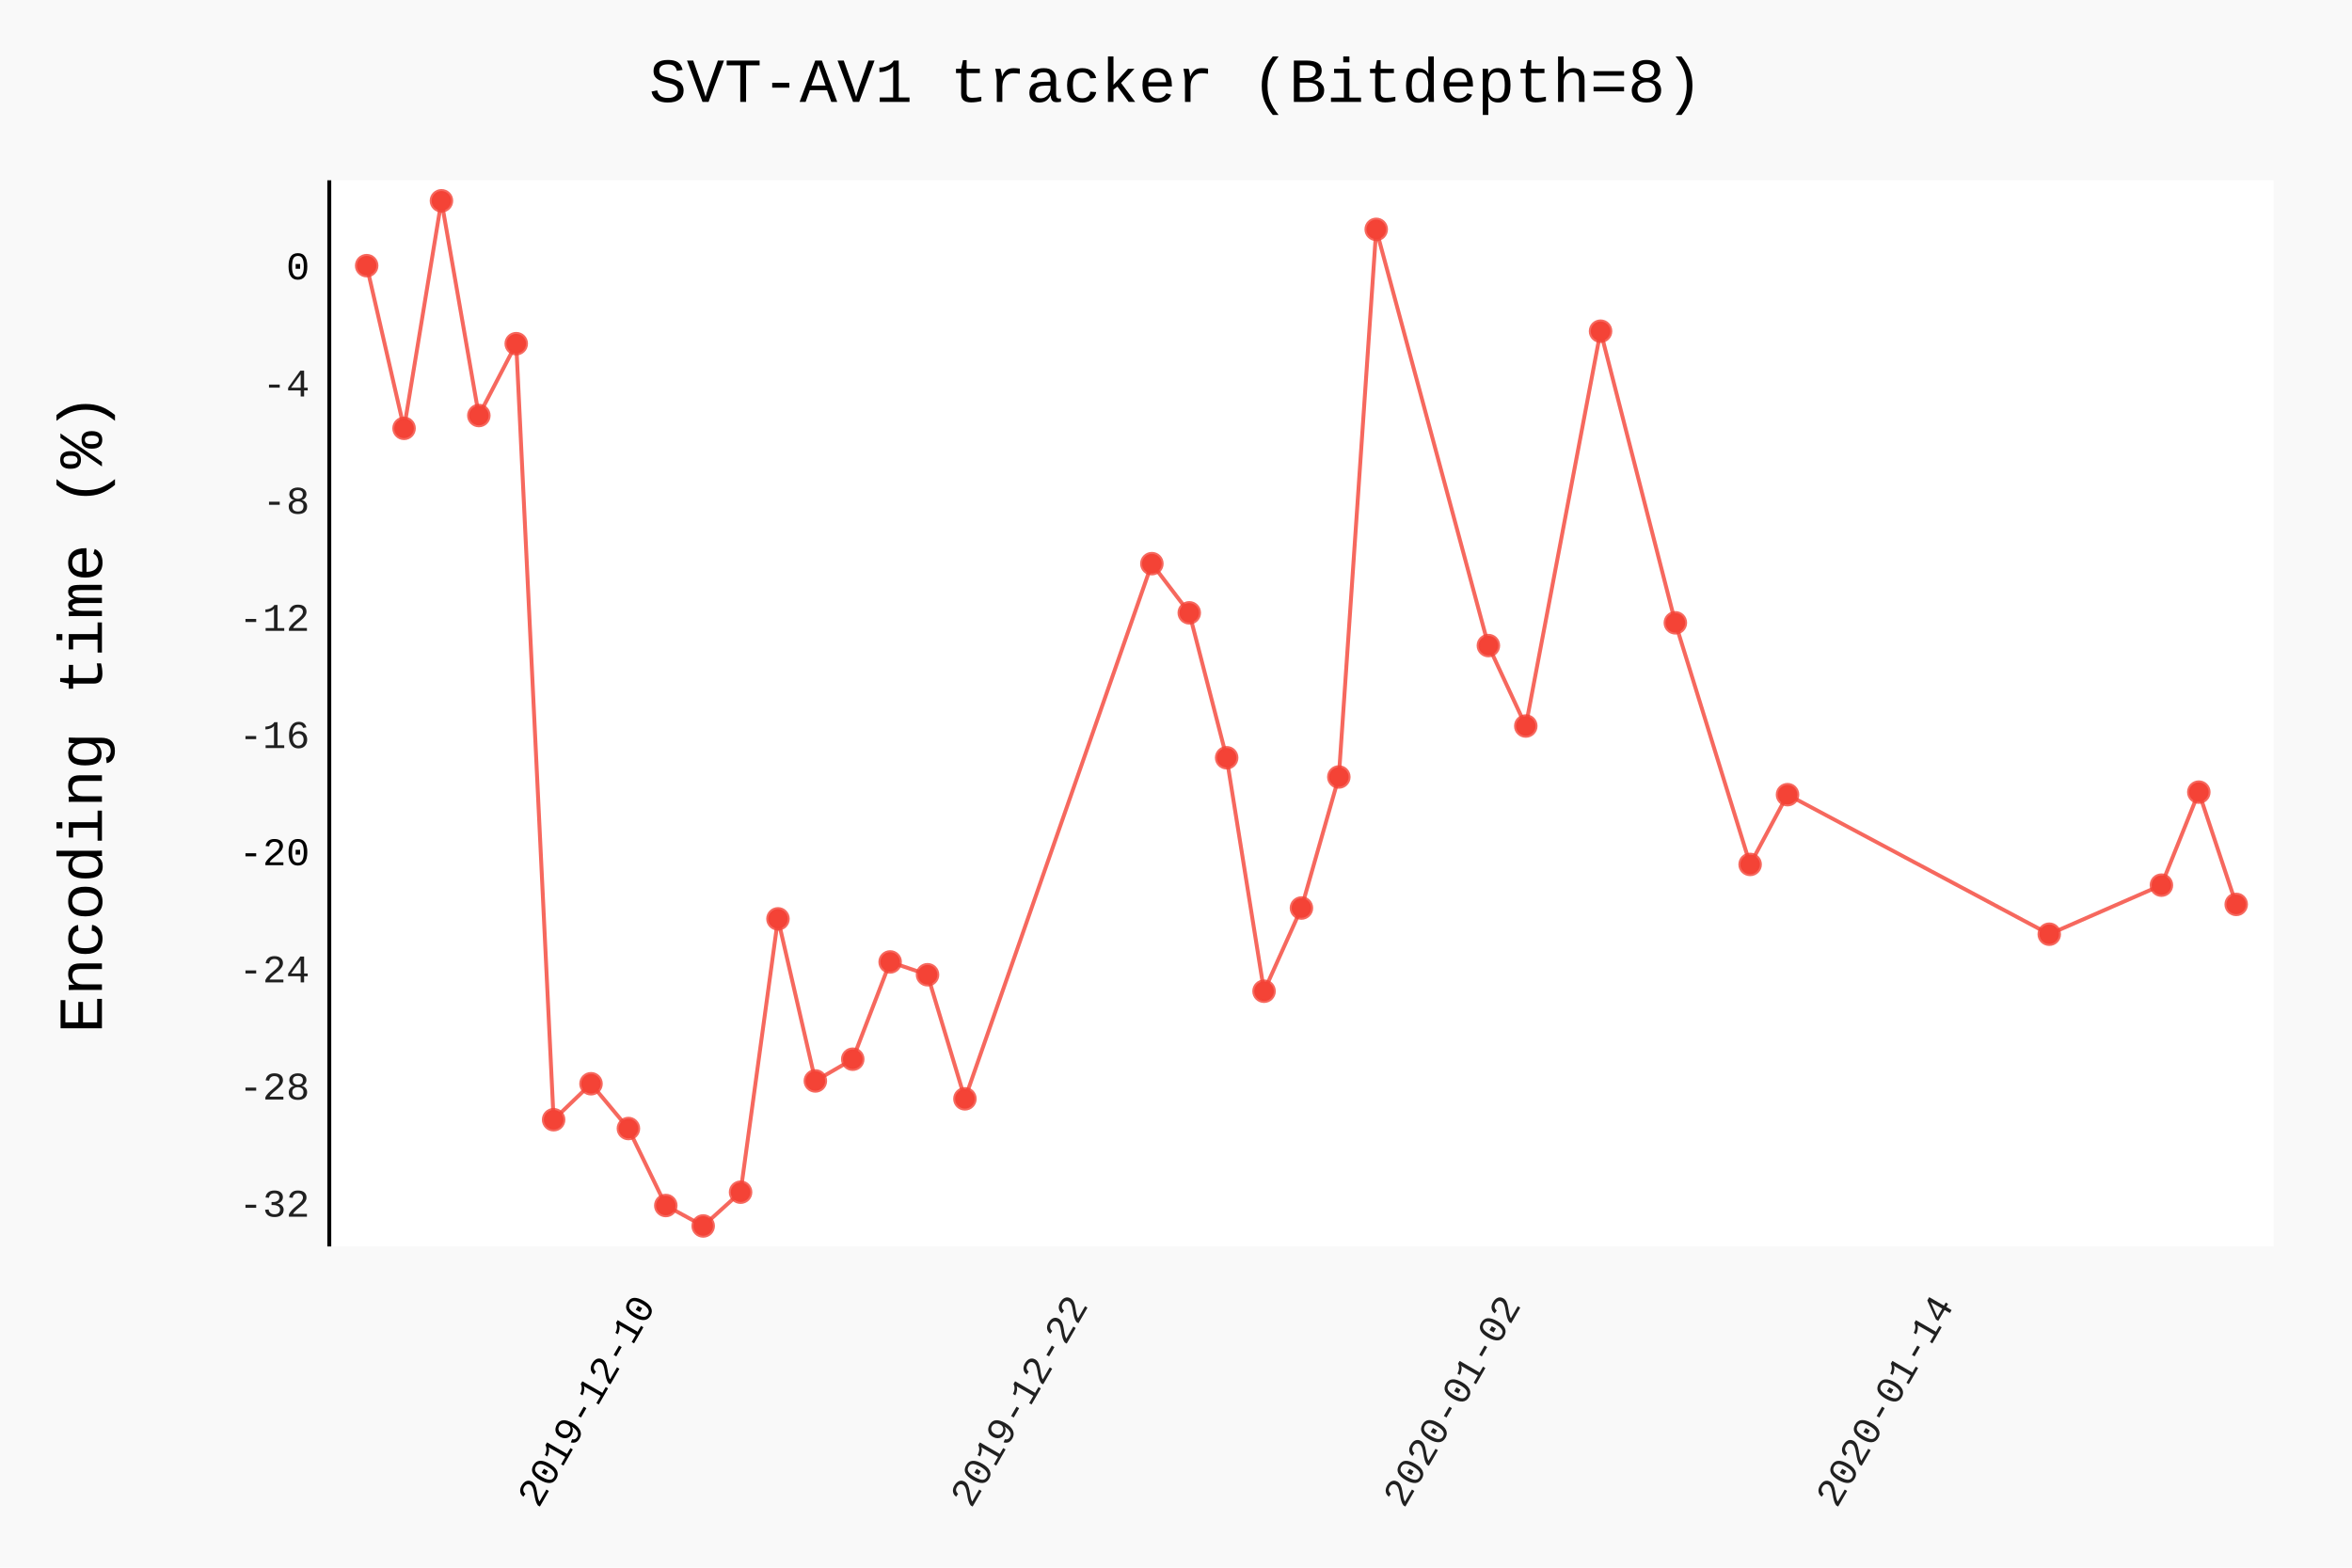
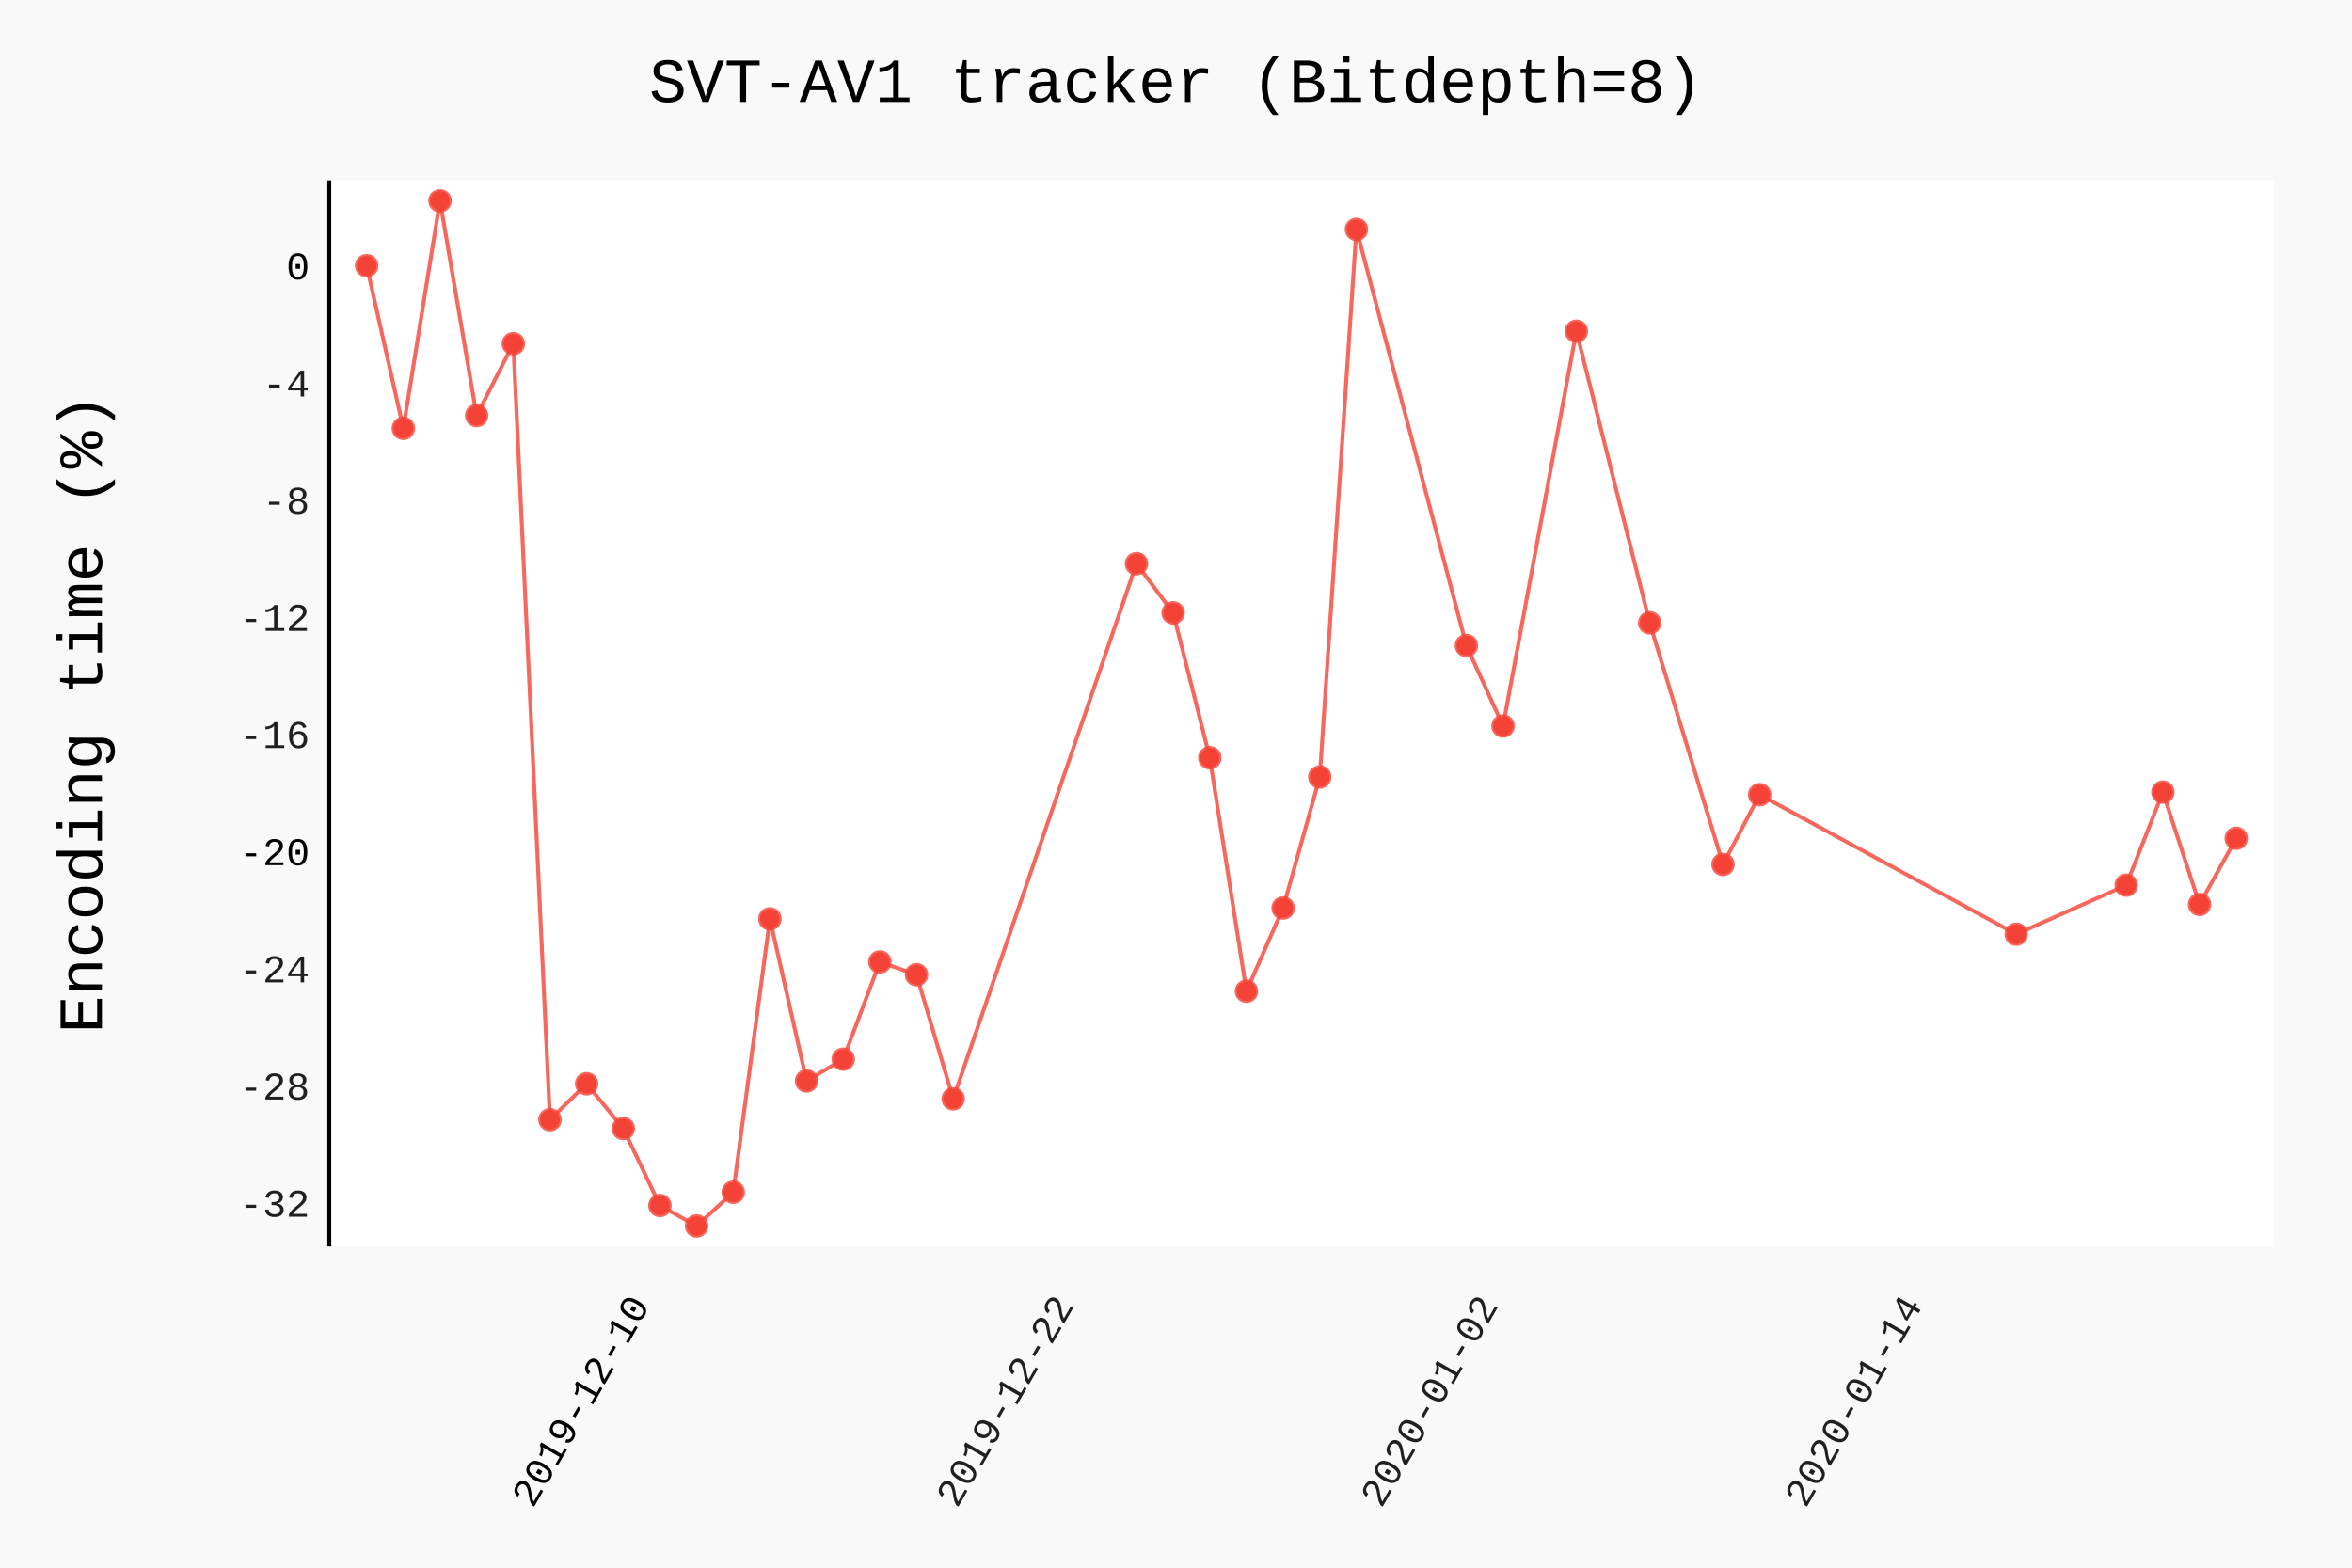
- <svg xmlns="http://www.w3.org/2000/svg" class="pygal-chart" id="chart-15f46927-fa5d-4596-a94c-7cc704745a90" viewBox="0 0 600 400">
+ <svg xmlns="http://www.w3.org/2000/svg" class="pygal-chart" id="chart-09111ac0-4e00-4744-adc4-145d6ea86140" viewBox="0 0 600 400">
  <defs>
-     <style type="text/css">#chart-15f46927-fa5d-4596-a94c-7cc704745a90{-webkit-user-select:none;-webkit-font-smoothing:antialiased;font-family:Consolas,"Liberation Mono",Menlo,Courier,monospace}#chart-15f46927-fa5d-4596-a94c-7cc704745a90 .title{font-family:Consolas,"Liberation Mono",Menlo,Courier,monospace;font-size:16px}#chart-15f46927-fa5d-4596-a94c-7cc704745a90 .legends .legend text{font-family:Consolas,"Liberation Mono",Menlo,Courier,monospace;font-size:14px}#chart-15f46927-fa5d-4596-a94c-7cc704745a90 .axis text{font-family:Consolas,"Liberation Mono",Menlo,Courier,monospace;font-size:10px}#chart-15f46927-fa5d-4596-a94c-7cc704745a90 .axis text.major{font-family:Consolas,"Liberation Mono",Menlo,Courier,monospace;font-size:10px}#chart-15f46927-fa5d-4596-a94c-7cc704745a90 .text-overlay text.value{font-family:Consolas,"Liberation Mono",Menlo,Courier,monospace;font-size:16px}#chart-15f46927-fa5d-4596-a94c-7cc704745a90 .text-overlay text.label{font-family:Consolas,"Liberation Mono",Menlo,Courier,monospace;font-size:10px}#chart-15f46927-fa5d-4596-a94c-7cc704745a90 .tooltip{font-family:Consolas,"Liberation Mono",Menlo,Courier,monospace;font-size:14px}#chart-15f46927-fa5d-4596-a94c-7cc704745a90 text.no_data{font-family:Consolas,"Liberation Mono",Menlo,Courier,monospace;font-size:64px}
- #chart-15f46927-fa5d-4596-a94c-7cc704745a90{background-color:rgba(249,249,249,1)}#chart-15f46927-fa5d-4596-a94c-7cc704745a90 path,#chart-15f46927-fa5d-4596-a94c-7cc704745a90 line,#chart-15f46927-fa5d-4596-a94c-7cc704745a90 rect,#chart-15f46927-fa5d-4596-a94c-7cc704745a90 circle{-webkit-transition:150ms;-moz-transition:150ms;transition:150ms}#chart-15f46927-fa5d-4596-a94c-7cc704745a90 .graph &gt; .background{fill:rgba(249,249,249,1)}#chart-15f46927-fa5d-4596-a94c-7cc704745a90 .plot &gt; .background{fill:rgba(255,255,255,1)}#chart-15f46927-fa5d-4596-a94c-7cc704745a90 .graph{fill:rgba(0,0,0,.87)}#chart-15f46927-fa5d-4596-a94c-7cc704745a90 text.no_data{fill:rgba(0,0,0,1)}#chart-15f46927-fa5d-4596-a94c-7cc704745a90 .title{fill:rgba(0,0,0,1)}#chart-15f46927-fa5d-4596-a94c-7cc704745a90 .legends .legend text{fill:rgba(0,0,0,.87)}#chart-15f46927-fa5d-4596-a94c-7cc704745a90 .legends .legend:hover text{fill:rgba(0,0,0,1)}#chart-15f46927-fa5d-4596-a94c-7cc704745a90 .axis .line{stroke:rgba(0,0,0,1)}#chart-15f46927-fa5d-4596-a94c-7cc704745a90 .axis .guide.line{stroke:rgba(0,0,0,.54)}#chart-15f46927-fa5d-4596-a94c-7cc704745a90 .axis .major.line{stroke:rgba(0,0,0,.87)}#chart-15f46927-fa5d-4596-a94c-7cc704745a90 .axis text.major{fill:rgba(0,0,0,1)}#chart-15f46927-fa5d-4596-a94c-7cc704745a90 .axis.y .guides:hover .guide.line,#chart-15f46927-fa5d-4596-a94c-7cc704745a90 .line-graph .axis.x .guides:hover .guide.line,#chart-15f46927-fa5d-4596-a94c-7cc704745a90 .stackedline-graph .axis.x .guides:hover .guide.line,#chart-15f46927-fa5d-4596-a94c-7cc704745a90 .xy-graph .axis.x .guides:hover .guide.line{stroke:rgba(0,0,0,1)}#chart-15f46927-fa5d-4596-a94c-7cc704745a90 .axis .guides:hover text{fill:rgba(0,0,0,1)}#chart-15f46927-fa5d-4596-a94c-7cc704745a90 .reactive{fill-opacity:.7;stroke-opacity:.8}#chart-15f46927-fa5d-4596-a94c-7cc704745a90 .ci{stroke:rgba(0,0,0,.87)}#chart-15f46927-fa5d-4596-a94c-7cc704745a90 .reactive.active,#chart-15f46927-fa5d-4596-a94c-7cc704745a90 .active .reactive{fill-opacity:.8;stroke-opacity:.9;stroke-width:4}#chart-15f46927-fa5d-4596-a94c-7cc704745a90 .ci .reactive.active{stroke-width:1.5}#chart-15f46927-fa5d-4596-a94c-7cc704745a90 .series text{fill:rgba(0,0,0,1)}#chart-15f46927-fa5d-4596-a94c-7cc704745a90 .tooltip rect{fill:rgba(255,255,255,1);stroke:rgba(0,0,0,1);-webkit-transition:opacity 150ms;-moz-transition:opacity 150ms;transition:opacity 150ms}#chart-15f46927-fa5d-4596-a94c-7cc704745a90 .tooltip .label{fill:rgba(0,0,0,.87)}#chart-15f46927-fa5d-4596-a94c-7cc704745a90 .tooltip .label{fill:rgba(0,0,0,.87)}#chart-15f46927-fa5d-4596-a94c-7cc704745a90 .tooltip .legend{font-size:.8em;fill:rgba(0,0,0,.54)}#chart-15f46927-fa5d-4596-a94c-7cc704745a90 .tooltip .x_label{font-size:.6em;fill:rgba(0,0,0,1)}#chart-15f46927-fa5d-4596-a94c-7cc704745a90 .tooltip .xlink{font-size:.5em;text-decoration:underline}#chart-15f46927-fa5d-4596-a94c-7cc704745a90 .tooltip .value{font-size:1.5em}#chart-15f46927-fa5d-4596-a94c-7cc704745a90 .bound{font-size:.5em}#chart-15f46927-fa5d-4596-a94c-7cc704745a90 .max-value{font-size:.75em;fill:rgba(0,0,0,.54)}#chart-15f46927-fa5d-4596-a94c-7cc704745a90 .map-element{fill:rgba(255,255,255,1);stroke:rgba(0,0,0,.54) !important}#chart-15f46927-fa5d-4596-a94c-7cc704745a90 .map-element .reactive{fill-opacity:inherit;stroke-opacity:inherit}#chart-15f46927-fa5d-4596-a94c-7cc704745a90 .color-0,#chart-15f46927-fa5d-4596-a94c-7cc704745a90 .color-0 a:visited{stroke:#F44336;fill:#F44336}#chart-15f46927-fa5d-4596-a94c-7cc704745a90 .text-overlay .color-0 text{fill:black}
- #chart-15f46927-fa5d-4596-a94c-7cc704745a90 text.no_data{text-anchor:middle}#chart-15f46927-fa5d-4596-a94c-7cc704745a90 .guide.line{fill:none}#chart-15f46927-fa5d-4596-a94c-7cc704745a90 .centered{text-anchor:middle}#chart-15f46927-fa5d-4596-a94c-7cc704745a90 .title{text-anchor:middle}#chart-15f46927-fa5d-4596-a94c-7cc704745a90 .legends .legend text{fill-opacity:1}#chart-15f46927-fa5d-4596-a94c-7cc704745a90 .axis.x text{text-anchor:middle}#chart-15f46927-fa5d-4596-a94c-7cc704745a90 .axis.x:not(.web) text[transform]{text-anchor:start}#chart-15f46927-fa5d-4596-a94c-7cc704745a90 .axis.x:not(.web) text[transform].backwards{text-anchor:end}#chart-15f46927-fa5d-4596-a94c-7cc704745a90 .axis.y text{text-anchor:end}#chart-15f46927-fa5d-4596-a94c-7cc704745a90 .axis.y text[transform].backwards{text-anchor:start}#chart-15f46927-fa5d-4596-a94c-7cc704745a90 .axis.y2 text{text-anchor:start}#chart-15f46927-fa5d-4596-a94c-7cc704745a90 .axis.y2 text[transform].backwards{text-anchor:end}#chart-15f46927-fa5d-4596-a94c-7cc704745a90 .axis .guide.line{stroke-dasharray:4,4}#chart-15f46927-fa5d-4596-a94c-7cc704745a90 .axis .major.guide.line{stroke-dasharray:6,6}#chart-15f46927-fa5d-4596-a94c-7cc704745a90 .horizontal .axis.y .guide.line,#chart-15f46927-fa5d-4596-a94c-7cc704745a90 .horizontal .axis.y2 .guide.line,#chart-15f46927-fa5d-4596-a94c-7cc704745a90 .vertical .axis.x .guide.line{opacity:0}#chart-15f46927-fa5d-4596-a94c-7cc704745a90 .horizontal .axis.always_show .guide.line,#chart-15f46927-fa5d-4596-a94c-7cc704745a90 .vertical .axis.always_show .guide.line{opacity:1 !important}#chart-15f46927-fa5d-4596-a94c-7cc704745a90 .axis.y .guides:hover .guide.line,#chart-15f46927-fa5d-4596-a94c-7cc704745a90 .axis.y2 .guides:hover .guide.line,#chart-15f46927-fa5d-4596-a94c-7cc704745a90 .axis.x .guides:hover .guide.line{opacity:1}#chart-15f46927-fa5d-4596-a94c-7cc704745a90 .axis .guides:hover text{opacity:1}#chart-15f46927-fa5d-4596-a94c-7cc704745a90 .nofill{fill:none}#chart-15f46927-fa5d-4596-a94c-7cc704745a90 .subtle-fill{fill-opacity:.2}#chart-15f46927-fa5d-4596-a94c-7cc704745a90 .dot{stroke-width:1px;fill-opacity:1}#chart-15f46927-fa5d-4596-a94c-7cc704745a90 .dot.active{stroke-width:5px}#chart-15f46927-fa5d-4596-a94c-7cc704745a90 .dot.negative{fill:transparent}#chart-15f46927-fa5d-4596-a94c-7cc704745a90 text,#chart-15f46927-fa5d-4596-a94c-7cc704745a90 tspan{stroke:none !important}#chart-15f46927-fa5d-4596-a94c-7cc704745a90 .series text.active{opacity:1}#chart-15f46927-fa5d-4596-a94c-7cc704745a90 .tooltip rect{fill-opacity:.95;stroke-width:.5}#chart-15f46927-fa5d-4596-a94c-7cc704745a90 .tooltip text{fill-opacity:1}#chart-15f46927-fa5d-4596-a94c-7cc704745a90 .showable{visibility:hidden}#chart-15f46927-fa5d-4596-a94c-7cc704745a90 .showable.shown{visibility:visible}#chart-15f46927-fa5d-4596-a94c-7cc704745a90 .gauge-background{fill:rgba(229,229,229,1);stroke:none}#chart-15f46927-fa5d-4596-a94c-7cc704745a90 .bg-lines{stroke:rgba(249,249,249,1);stroke-width:2px}</style>
+     <style type="text/css">#chart-09111ac0-4e00-4744-adc4-145d6ea86140{-webkit-user-select:none;-webkit-font-smoothing:antialiased;font-family:Consolas,"Liberation Mono",Menlo,Courier,monospace}#chart-09111ac0-4e00-4744-adc4-145d6ea86140 .title{font-family:Consolas,"Liberation Mono",Menlo,Courier,monospace;font-size:16px}#chart-09111ac0-4e00-4744-adc4-145d6ea86140 .legends .legend text{font-family:Consolas,"Liberation Mono",Menlo,Courier,monospace;font-size:14px}#chart-09111ac0-4e00-4744-adc4-145d6ea86140 .axis text{font-family:Consolas,"Liberation Mono",Menlo,Courier,monospace;font-size:10px}#chart-09111ac0-4e00-4744-adc4-145d6ea86140 .axis text.major{font-family:Consolas,"Liberation Mono",Menlo,Courier,monospace;font-size:10px}#chart-09111ac0-4e00-4744-adc4-145d6ea86140 .text-overlay text.value{font-family:Consolas,"Liberation Mono",Menlo,Courier,monospace;font-size:16px}#chart-09111ac0-4e00-4744-adc4-145d6ea86140 .text-overlay text.label{font-family:Consolas,"Liberation Mono",Menlo,Courier,monospace;font-size:10px}#chart-09111ac0-4e00-4744-adc4-145d6ea86140 .tooltip{font-family:Consolas,"Liberation Mono",Menlo,Courier,monospace;font-size:14px}#chart-09111ac0-4e00-4744-adc4-145d6ea86140 text.no_data{font-family:Consolas,"Liberation Mono",Menlo,Courier,monospace;font-size:64px}
+ #chart-09111ac0-4e00-4744-adc4-145d6ea86140{background-color:rgba(249,249,249,1)}#chart-09111ac0-4e00-4744-adc4-145d6ea86140 path,#chart-09111ac0-4e00-4744-adc4-145d6ea86140 line,#chart-09111ac0-4e00-4744-adc4-145d6ea86140 rect,#chart-09111ac0-4e00-4744-adc4-145d6ea86140 circle{-webkit-transition:150ms;-moz-transition:150ms;transition:150ms}#chart-09111ac0-4e00-4744-adc4-145d6ea86140 .graph &gt; .background{fill:rgba(249,249,249,1)}#chart-09111ac0-4e00-4744-adc4-145d6ea86140 .plot &gt; .background{fill:rgba(255,255,255,1)}#chart-09111ac0-4e00-4744-adc4-145d6ea86140 .graph{fill:rgba(0,0,0,.87)}#chart-09111ac0-4e00-4744-adc4-145d6ea86140 text.no_data{fill:rgba(0,0,0,1)}#chart-09111ac0-4e00-4744-adc4-145d6ea86140 .title{fill:rgba(0,0,0,1)}#chart-09111ac0-4e00-4744-adc4-145d6ea86140 .legends .legend text{fill:rgba(0,0,0,.87)}#chart-09111ac0-4e00-4744-adc4-145d6ea86140 .legends .legend:hover text{fill:rgba(0,0,0,1)}#chart-09111ac0-4e00-4744-adc4-145d6ea86140 .axis .line{stroke:rgba(0,0,0,1)}#chart-09111ac0-4e00-4744-adc4-145d6ea86140 .axis .guide.line{stroke:rgba(0,0,0,.54)}#chart-09111ac0-4e00-4744-adc4-145d6ea86140 .axis .major.line{stroke:rgba(0,0,0,.87)}#chart-09111ac0-4e00-4744-adc4-145d6ea86140 .axis text.major{fill:rgba(0,0,0,1)}#chart-09111ac0-4e00-4744-adc4-145d6ea86140 .axis.y .guides:hover .guide.line,#chart-09111ac0-4e00-4744-adc4-145d6ea86140 .line-graph .axis.x .guides:hover .guide.line,#chart-09111ac0-4e00-4744-adc4-145d6ea86140 .stackedline-graph .axis.x .guides:hover .guide.line,#chart-09111ac0-4e00-4744-adc4-145d6ea86140 .xy-graph .axis.x .guides:hover .guide.line{stroke:rgba(0,0,0,1)}#chart-09111ac0-4e00-4744-adc4-145d6ea86140 .axis .guides:hover text{fill:rgba(0,0,0,1)}#chart-09111ac0-4e00-4744-adc4-145d6ea86140 .reactive{fill-opacity:.7;stroke-opacity:.8}#chart-09111ac0-4e00-4744-adc4-145d6ea86140 .ci{stroke:rgba(0,0,0,.87)}#chart-09111ac0-4e00-4744-adc4-145d6ea86140 .reactive.active,#chart-09111ac0-4e00-4744-adc4-145d6ea86140 .active .reactive{fill-opacity:.8;stroke-opacity:.9;stroke-width:4}#chart-09111ac0-4e00-4744-adc4-145d6ea86140 .ci .reactive.active{stroke-width:1.5}#chart-09111ac0-4e00-4744-adc4-145d6ea86140 .series text{fill:rgba(0,0,0,1)}#chart-09111ac0-4e00-4744-adc4-145d6ea86140 .tooltip rect{fill:rgba(255,255,255,1);stroke:rgba(0,0,0,1);-webkit-transition:opacity 150ms;-moz-transition:opacity 150ms;transition:opacity 150ms}#chart-09111ac0-4e00-4744-adc4-145d6ea86140 .tooltip .label{fill:rgba(0,0,0,.87)}#chart-09111ac0-4e00-4744-adc4-145d6ea86140 .tooltip .label{fill:rgba(0,0,0,.87)}#chart-09111ac0-4e00-4744-adc4-145d6ea86140 .tooltip .legend{font-size:.8em;fill:rgba(0,0,0,.54)}#chart-09111ac0-4e00-4744-adc4-145d6ea86140 .tooltip .x_label{font-size:.6em;fill:rgba(0,0,0,1)}#chart-09111ac0-4e00-4744-adc4-145d6ea86140 .tooltip .xlink{font-size:.5em;text-decoration:underline}#chart-09111ac0-4e00-4744-adc4-145d6ea86140 .tooltip .value{font-size:1.5em}#chart-09111ac0-4e00-4744-adc4-145d6ea86140 .bound{font-size:.5em}#chart-09111ac0-4e00-4744-adc4-145d6ea86140 .max-value{font-size:.75em;fill:rgba(0,0,0,.54)}#chart-09111ac0-4e00-4744-adc4-145d6ea86140 .map-element{fill:rgba(255,255,255,1);stroke:rgba(0,0,0,.54) !important}#chart-09111ac0-4e00-4744-adc4-145d6ea86140 .map-element .reactive{fill-opacity:inherit;stroke-opacity:inherit}#chart-09111ac0-4e00-4744-adc4-145d6ea86140 .color-0,#chart-09111ac0-4e00-4744-adc4-145d6ea86140 .color-0 a:visited{stroke:#F44336;fill:#F44336}#chart-09111ac0-4e00-4744-adc4-145d6ea86140 .text-overlay .color-0 text{fill:black}
+ #chart-09111ac0-4e00-4744-adc4-145d6ea86140 text.no_data{text-anchor:middle}#chart-09111ac0-4e00-4744-adc4-145d6ea86140 .guide.line{fill:none}#chart-09111ac0-4e00-4744-adc4-145d6ea86140 .centered{text-anchor:middle}#chart-09111ac0-4e00-4744-adc4-145d6ea86140 .title{text-anchor:middle}#chart-09111ac0-4e00-4744-adc4-145d6ea86140 .legends .legend text{fill-opacity:1}#chart-09111ac0-4e00-4744-adc4-145d6ea86140 .axis.x text{text-anchor:middle}#chart-09111ac0-4e00-4744-adc4-145d6ea86140 .axis.x:not(.web) text[transform]{text-anchor:start}#chart-09111ac0-4e00-4744-adc4-145d6ea86140 .axis.x:not(.web) text[transform].backwards{text-anchor:end}#chart-09111ac0-4e00-4744-adc4-145d6ea86140 .axis.y text{text-anchor:end}#chart-09111ac0-4e00-4744-adc4-145d6ea86140 .axis.y text[transform].backwards{text-anchor:start}#chart-09111ac0-4e00-4744-adc4-145d6ea86140 .axis.y2 text{text-anchor:start}#chart-09111ac0-4e00-4744-adc4-145d6ea86140 .axis.y2 text[transform].backwards{text-anchor:end}#chart-09111ac0-4e00-4744-adc4-145d6ea86140 .axis .guide.line{stroke-dasharray:4,4}#chart-09111ac0-4e00-4744-adc4-145d6ea86140 .axis .major.guide.line{stroke-dasharray:6,6}#chart-09111ac0-4e00-4744-adc4-145d6ea86140 .horizontal .axis.y .guide.line,#chart-09111ac0-4e00-4744-adc4-145d6ea86140 .horizontal .axis.y2 .guide.line,#chart-09111ac0-4e00-4744-adc4-145d6ea86140 .vertical .axis.x .guide.line{opacity:0}#chart-09111ac0-4e00-4744-adc4-145d6ea86140 .horizontal .axis.always_show .guide.line,#chart-09111ac0-4e00-4744-adc4-145d6ea86140 .vertical .axis.always_show .guide.line{opacity:1 !important}#chart-09111ac0-4e00-4744-adc4-145d6ea86140 .axis.y .guides:hover .guide.line,#chart-09111ac0-4e00-4744-adc4-145d6ea86140 .axis.y2 .guides:hover .guide.line,#chart-09111ac0-4e00-4744-adc4-145d6ea86140 .axis.x .guides:hover .guide.line{opacity:1}#chart-09111ac0-4e00-4744-adc4-145d6ea86140 .axis .guides:hover text{opacity:1}#chart-09111ac0-4e00-4744-adc4-145d6ea86140 .nofill{fill:none}#chart-09111ac0-4e00-4744-adc4-145d6ea86140 .subtle-fill{fill-opacity:.2}#chart-09111ac0-4e00-4744-adc4-145d6ea86140 .dot{stroke-width:1px;fill-opacity:1}#chart-09111ac0-4e00-4744-adc4-145d6ea86140 .dot.active{stroke-width:5px}#chart-09111ac0-4e00-4744-adc4-145d6ea86140 .dot.negative{fill:transparent}#chart-09111ac0-4e00-4744-adc4-145d6ea86140 text,#chart-09111ac0-4e00-4744-adc4-145d6ea86140 tspan{stroke:none !important}#chart-09111ac0-4e00-4744-adc4-145d6ea86140 .series text.active{opacity:1}#chart-09111ac0-4e00-4744-adc4-145d6ea86140 .tooltip rect{fill-opacity:.95;stroke-width:.5}#chart-09111ac0-4e00-4744-adc4-145d6ea86140 .tooltip text{fill-opacity:1}#chart-09111ac0-4e00-4744-adc4-145d6ea86140 .showable{visibility:hidden}#chart-09111ac0-4e00-4744-adc4-145d6ea86140 .showable.shown{visibility:visible}#chart-09111ac0-4e00-4744-adc4-145d6ea86140 .gauge-background{fill:rgba(229,229,229,1);stroke:none}#chart-09111ac0-4e00-4744-adc4-145d6ea86140 .bg-lines{stroke:rgba(249,249,249,1);stroke-width:2px}</style>
  </defs>
  <g class="graph datetimeline-graph vertical">
    <rect class="background" height="400" width="600" x="0" y="0" />
    <g class="plot" transform="translate(84, 46)">
      <rect class="background" height="272.038" width="496.0" x="0" y="0" />
      <g class="axis y">
        <g class="guides">
          <text class="" x="-5" y="264.442">-32</text>
        </g>
        <g class="guides">
          <text class="" x="-5" y="234.547">-28</text>
        </g>
        <g class="guides">
          <text class="" x="-5" y="204.652">-24</text>
        </g>
        <g class="guides">
          <text class="major" x="-5" y="174.757">-20</text>
        </g>
        <g class="guides">
          <text class="" x="-5" y="144.862">-16</text>
        </g>
        <g class="guides">
          <text class="" x="-5" y="114.967">-12</text>
        </g>
        <g class="guides">
          <text class="" x="-5" y="85.072">-8</text>
        </g>
        <g class="guides">
          <text class="" x="-5" y="55.177">-4</text>
        </g>
        <g class="guides">
          <text class="major" x="-5" y="25.282">0</text>
        </g>
      </g>
      <g class="axis x">
        <path class="line" d="M0 0 v272.038" />
        <g class="guides">
-           <path class="major guide line" d="M83.373 0 v272.038" />
-           <text class="major backwards" transform="rotate(300 83.37322 287.0385)" x="83.373" y="287.038">2019-12-10</text>
+           <path class="major guide line" d="M81.925 0 v272.038" />
+           <text class="major backwards" transform="rotate(300 81.92548 287.0385)" x="81.925" y="287.038">2019-12-10</text>
        </g>
        <g class="guides">
-           <path class="guide line" d="M193.772 0 v272.038" />
-           <text class="backwards" transform="rotate(300 193.7721 287.0385)" x="193.772" y="287.038">2019-12-22</text>
+           <path class="guide line" d="M190.16 0 v272.038" />
+           <text class="backwards" transform="rotate(300 190.1597 287.0385)" x="190.16" y="287.038">2019-12-22</text>
        </g>
        <g class="guides">
-           <path class="guide line" d="M304.171 0 v272.038" />
-           <text class="backwards" transform="rotate(300 304.1709 287.0385)" x="304.171" y="287.038">2020-01-02</text>
+           <path class="guide line" d="M298.394 0 v272.038" />
+           <text class="backwards" transform="rotate(300 298.3938 287.0385)" x="298.394" y="287.038">2020-01-02</text>
        </g>
        <g class="guides">
-           <path class="guide line" d="M414.57 0 v272.038" />
-           <text class="backwards" transform="rotate(300 414.5698 287.0385)" x="414.57" y="287.038">2020-01-14</text>
+           <path class="guide line" d="M406.628 0 v272.038" />
+           <text class="backwards" transform="rotate(300 406.628 287.0385)" x="406.628" y="287.038">2020-01-14</text>
        </g>
      </g>
      <g class="series serie-0 color-0">
-         <path class="line reactive nofill" d="M9.538 21.782 L19.077 63.294 28.615 5.232 38.154 60.024 47.692 41.688 57.231 239.699 66.769 230.523 76.308 241.946 85.846 261.593 95.385 266.807 104.923 258.193 114.462 188.45 124 229.803 133.538 224.258 143.077 199.44 152.615 202.709 162.154 234.369 209.846 97.82 219.385 110.366 228.923 147.341 238.462 206.915 248 185.684 257.538 152.252 267.077 12.52 295.692 118.72 305.231 139.246 324.308 38.505 343.385 112.915 362.462 174.564 372 156.761 438.769 192.367 467.385 179.85 476.923 156.113 486.462 184.762" />
+         <path class="line reactive nofill" d="M9.538 21.782 L18.89 63.294 28.241 5.232 37.593 60.024 46.944 41.688 56.296 239.699 65.647 230.523 74.998 241.946 84.35 261.593 93.701 266.807 103.053 258.193 112.404 188.45 121.756 229.803 131.107 224.258 140.459 199.44 149.81 202.709 159.161 234.369 205.919 97.82 215.27 110.366 224.621 147.341 233.973 206.915 243.324 185.684 252.676 152.252 262.027 12.52 290.081 118.72 299.433 139.246 318.136 38.505 336.839 112.915 355.541 174.564 364.893 156.761 430.353 192.367 458.407 179.85 467.759 156.113 477.11 184.762 486.462 167.895" />
      </g>
    </g>
    <g class="titles">
      <text class="title plot_title" x="300.0" y="26">SVT-AV1 tracker (Bitdepth=8)</text>
      <text class="title" transform="rotate(-90 0 182.0192)" x="0" y="208.019">Encoding time (%)</text>
    </g>
    <g class="plot overlay" transform="translate(84, 46)">
      <g class="series serie-0 color-0">
        <g class="dots">
          <circle class="dot reactive tooltip-trigger" cx="9.538" cy="21.782" r="2.5" />
        </g>
        <g class="dots">
-           <circle class="dot reactive tooltip-trigger" cx="19.077" cy="63.294" r="2.5" />
+           <circle class="dot reactive tooltip-trigger" cx="18.89" cy="63.294" r="2.5" />
        </g>
        <g class="dots">
-           <circle class="dot reactive tooltip-trigger" cx="28.615" cy="5.232" r="2.5" />
+           <circle class="dot reactive tooltip-trigger" cx="28.241" cy="5.232" r="2.5" />
        </g>
        <g class="dots">
-           <circle class="dot reactive tooltip-trigger" cx="38.154" cy="60.024" r="2.5" />
+           <circle class="dot reactive tooltip-trigger" cx="37.593" cy="60.024" r="2.5" />
        </g>
        <g class="dots">
-           <circle class="dot reactive tooltip-trigger" cx="47.692" cy="41.688" r="2.5" />
+           <circle class="dot reactive tooltip-trigger" cx="46.944" cy="41.688" r="2.5" />
        </g>
        <g class="dots">
-           <circle class="dot reactive tooltip-trigger" cx="57.231" cy="239.699" r="2.5" />
+           <circle class="dot reactive tooltip-trigger" cx="56.296" cy="239.699" r="2.5" />
        </g>
        <g class="dots">
-           <circle class="dot reactive tooltip-trigger" cx="66.769" cy="230.523" r="2.5" />
+           <circle class="dot reactive tooltip-trigger" cx="65.647" cy="230.523" r="2.5" />
        </g>
        <g class="dots">
-           <circle class="dot reactive tooltip-trigger" cx="76.308" cy="241.946" r="2.5" />
+           <circle class="dot reactive tooltip-trigger" cx="74.998" cy="241.946" r="2.5" />
        </g>
        <g class="dots">
-           <circle class="dot reactive tooltip-trigger" cx="85.846" cy="261.593" r="2.5" />
+           <circle class="dot reactive tooltip-trigger" cx="84.35" cy="261.593" r="2.5" />
        </g>
        <g class="dots">
-           <circle class="dot reactive tooltip-trigger" cx="95.385" cy="266.807" r="2.5" />
+           <circle class="dot reactive tooltip-trigger" cx="93.701" cy="266.807" r="2.5" />
        </g>
        <g class="dots">
-           <circle class="dot reactive tooltip-trigger" cx="104.923" cy="258.193" r="2.5" />
+           <circle class="dot reactive tooltip-trigger" cx="103.053" cy="258.193" r="2.5" />
        </g>
        <g class="dots">
-           <circle class="dot reactive tooltip-trigger" cx="114.462" cy="188.45" r="2.5" />
+           <circle class="dot reactive tooltip-trigger" cx="112.404" cy="188.45" r="2.5" />
        </g>
        <g class="dots">
-           <circle class="dot reactive tooltip-trigger" cx="124.0" cy="229.803" r="2.5" />
+           <circle class="dot reactive tooltip-trigger" cx="121.756" cy="229.803" r="2.5" />
        </g>
        <g class="dots">
-           <circle class="dot reactive tooltip-trigger" cx="133.538" cy="224.258" r="2.5" />
+           <circle class="dot reactive tooltip-trigger" cx="131.107" cy="224.258" r="2.5" />
        </g>
        <g class="dots">
-           <circle class="dot reactive tooltip-trigger" cx="143.077" cy="199.44" r="2.5" />
+           <circle class="dot reactive tooltip-trigger" cx="140.459" cy="199.44" r="2.5" />
        </g>
        <g class="dots">
-           <circle class="dot reactive tooltip-trigger" cx="152.615" cy="202.709" r="2.5" />
+           <circle class="dot reactive tooltip-trigger" cx="149.81" cy="202.709" r="2.5" />
        </g>
        <g class="dots">
-           <circle class="dot reactive tooltip-trigger" cx="162.154" cy="234.369" r="2.5" />
+           <circle class="dot reactive tooltip-trigger" cx="159.161" cy="234.369" r="2.5" />
        </g>
        <g class="dots">
-           <circle class="dot reactive tooltip-trigger" cx="209.846" cy="97.82" r="2.5" />
+           <circle class="dot reactive tooltip-trigger" cx="205.919" cy="97.82" r="2.5" />
        </g>
        <g class="dots">
-           <circle class="dot reactive tooltip-trigger" cx="219.385" cy="110.366" r="2.5" />
+           <circle class="dot reactive tooltip-trigger" cx="215.27" cy="110.366" r="2.5" />
        </g>
        <g class="dots">
-           <circle class="dot reactive tooltip-trigger" cx="228.923" cy="147.341" r="2.5" />
+           <circle class="dot reactive tooltip-trigger" cx="224.621" cy="147.341" r="2.5" />
        </g>
        <g class="dots">
-           <circle class="dot reactive tooltip-trigger" cx="238.462" cy="206.915" r="2.5" />
+           <circle class="dot reactive tooltip-trigger" cx="233.973" cy="206.915" r="2.5" />
        </g>
        <g class="dots">
-           <circle class="dot reactive tooltip-trigger" cx="248.0" cy="185.684" r="2.5" />
+           <circle class="dot reactive tooltip-trigger" cx="243.324" cy="185.684" r="2.5" />
        </g>
        <g class="dots">
-           <circle class="dot reactive tooltip-trigger" cx="257.538" cy="152.252" r="2.5" />
+           <circle class="dot reactive tooltip-trigger" cx="252.676" cy="152.252" r="2.5" />
        </g>
        <g class="dots">
-           <circle class="dot reactive tooltip-trigger" cx="267.077" cy="12.52" r="2.5" />
+           <circle class="dot reactive tooltip-trigger" cx="262.027" cy="12.52" r="2.5" />
        </g>
        <g class="dots">
-           <circle class="dot reactive tooltip-trigger" cx="295.692" cy="118.72" r="2.5" />
+           <circle class="dot reactive tooltip-trigger" cx="290.081" cy="118.72" r="2.5" />
        </g>
        <g class="dots">
-           <circle class="dot reactive tooltip-trigger" cx="305.231" cy="139.246" r="2.5" />
+           <circle class="dot reactive tooltip-trigger" cx="299.433" cy="139.246" r="2.5" />
        </g>
        <g class="dots">
-           <circle class="dot reactive tooltip-trigger" cx="324.308" cy="38.505" r="2.5" />
+           <circle class="dot reactive tooltip-trigger" cx="318.136" cy="38.505" r="2.5" />
        </g>
        <g class="dots">
-           <circle class="dot reactive tooltip-trigger" cx="343.385" cy="112.915" r="2.5" />
+           <circle class="dot reactive tooltip-trigger" cx="336.839" cy="112.915" r="2.5" />
        </g>
        <g class="dots">
-           <circle class="dot reactive tooltip-trigger" cx="362.462" cy="174.564" r="2.5" />
+           <circle class="dot reactive tooltip-trigger" cx="355.541" cy="174.564" r="2.5" />
        </g>
        <g class="dots">
-           <circle class="dot reactive tooltip-trigger" cx="372.0" cy="156.761" r="2.5" />
+           <circle class="dot reactive tooltip-trigger" cx="364.893" cy="156.761" r="2.5" />
        </g>
        <g class="dots">
-           <circle class="dot reactive tooltip-trigger" cx="438.769" cy="192.367" r="2.5" />
+           <circle class="dot reactive tooltip-trigger" cx="430.353" cy="192.367" r="2.5" />
        </g>
        <g class="dots">
-           <circle class="dot reactive tooltip-trigger" cx="467.385" cy="179.85" r="2.5" />
+           <circle class="dot reactive tooltip-trigger" cx="458.407" cy="179.85" r="2.5" />
        </g>
        <g class="dots">
-           <circle class="dot reactive tooltip-trigger" cx="476.923" cy="156.113" r="2.5" />
+           <circle class="dot reactive tooltip-trigger" cx="467.759" cy="156.113" r="2.5" />
        </g>
        <g class="dots">
-           <circle class="dot reactive tooltip-trigger" cx="486.462" cy="184.762" r="2.5" />
+           <circle class="dot reactive tooltip-trigger" cx="477.11" cy="184.762" r="2.5" />
+         </g>
+         <g class="dots">
+           <circle class="dot reactive tooltip-trigger" cx="486.462" cy="167.895" r="2.5" />
        </g>
      </g>
    </g>
    <g class="plot text-overlay" transform="translate(84, 46)">
      <g class="series serie-0 color-0" />
    </g>
    <g class="plot tooltip-overlay" transform="translate(84, 46)">
      <g class="tooltip" style="opacity: 0" transform="translate(0 0)">
        <rect class="tooltip-box" height="0" rx="0" ry="0" width="0" />
        <g class="text" />
      </g>
    </g>
  </g>
</svg>
